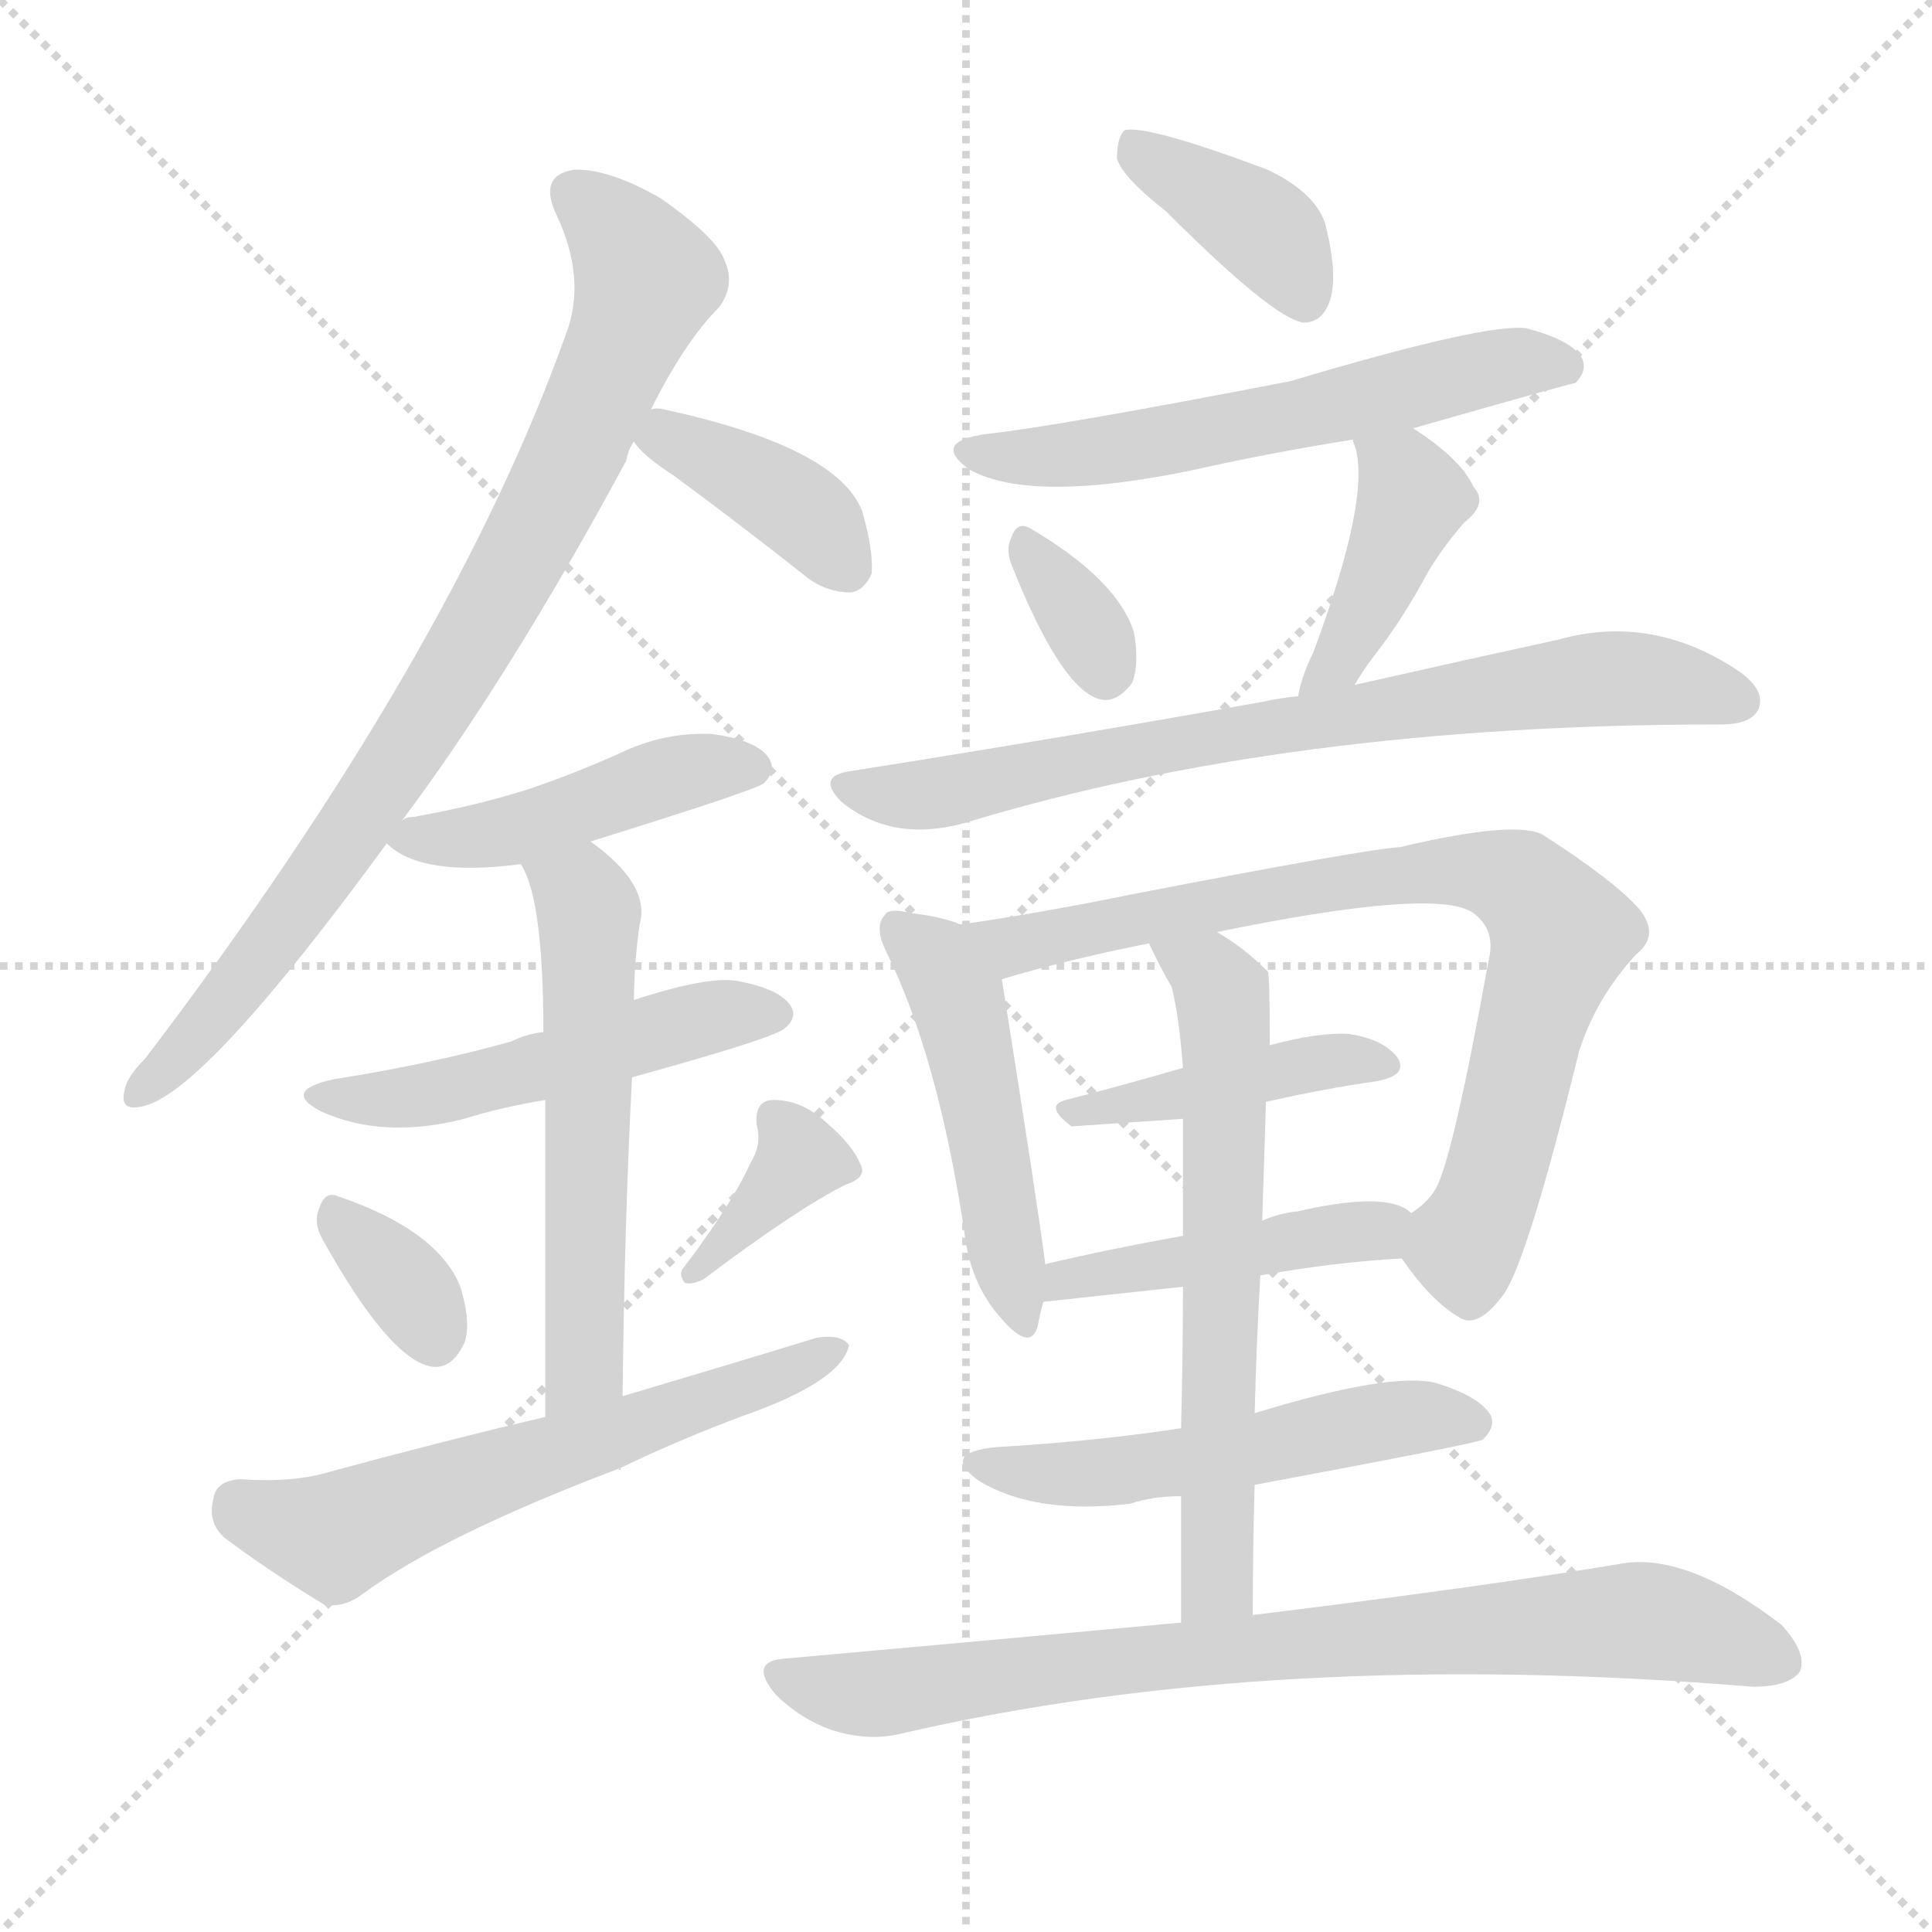
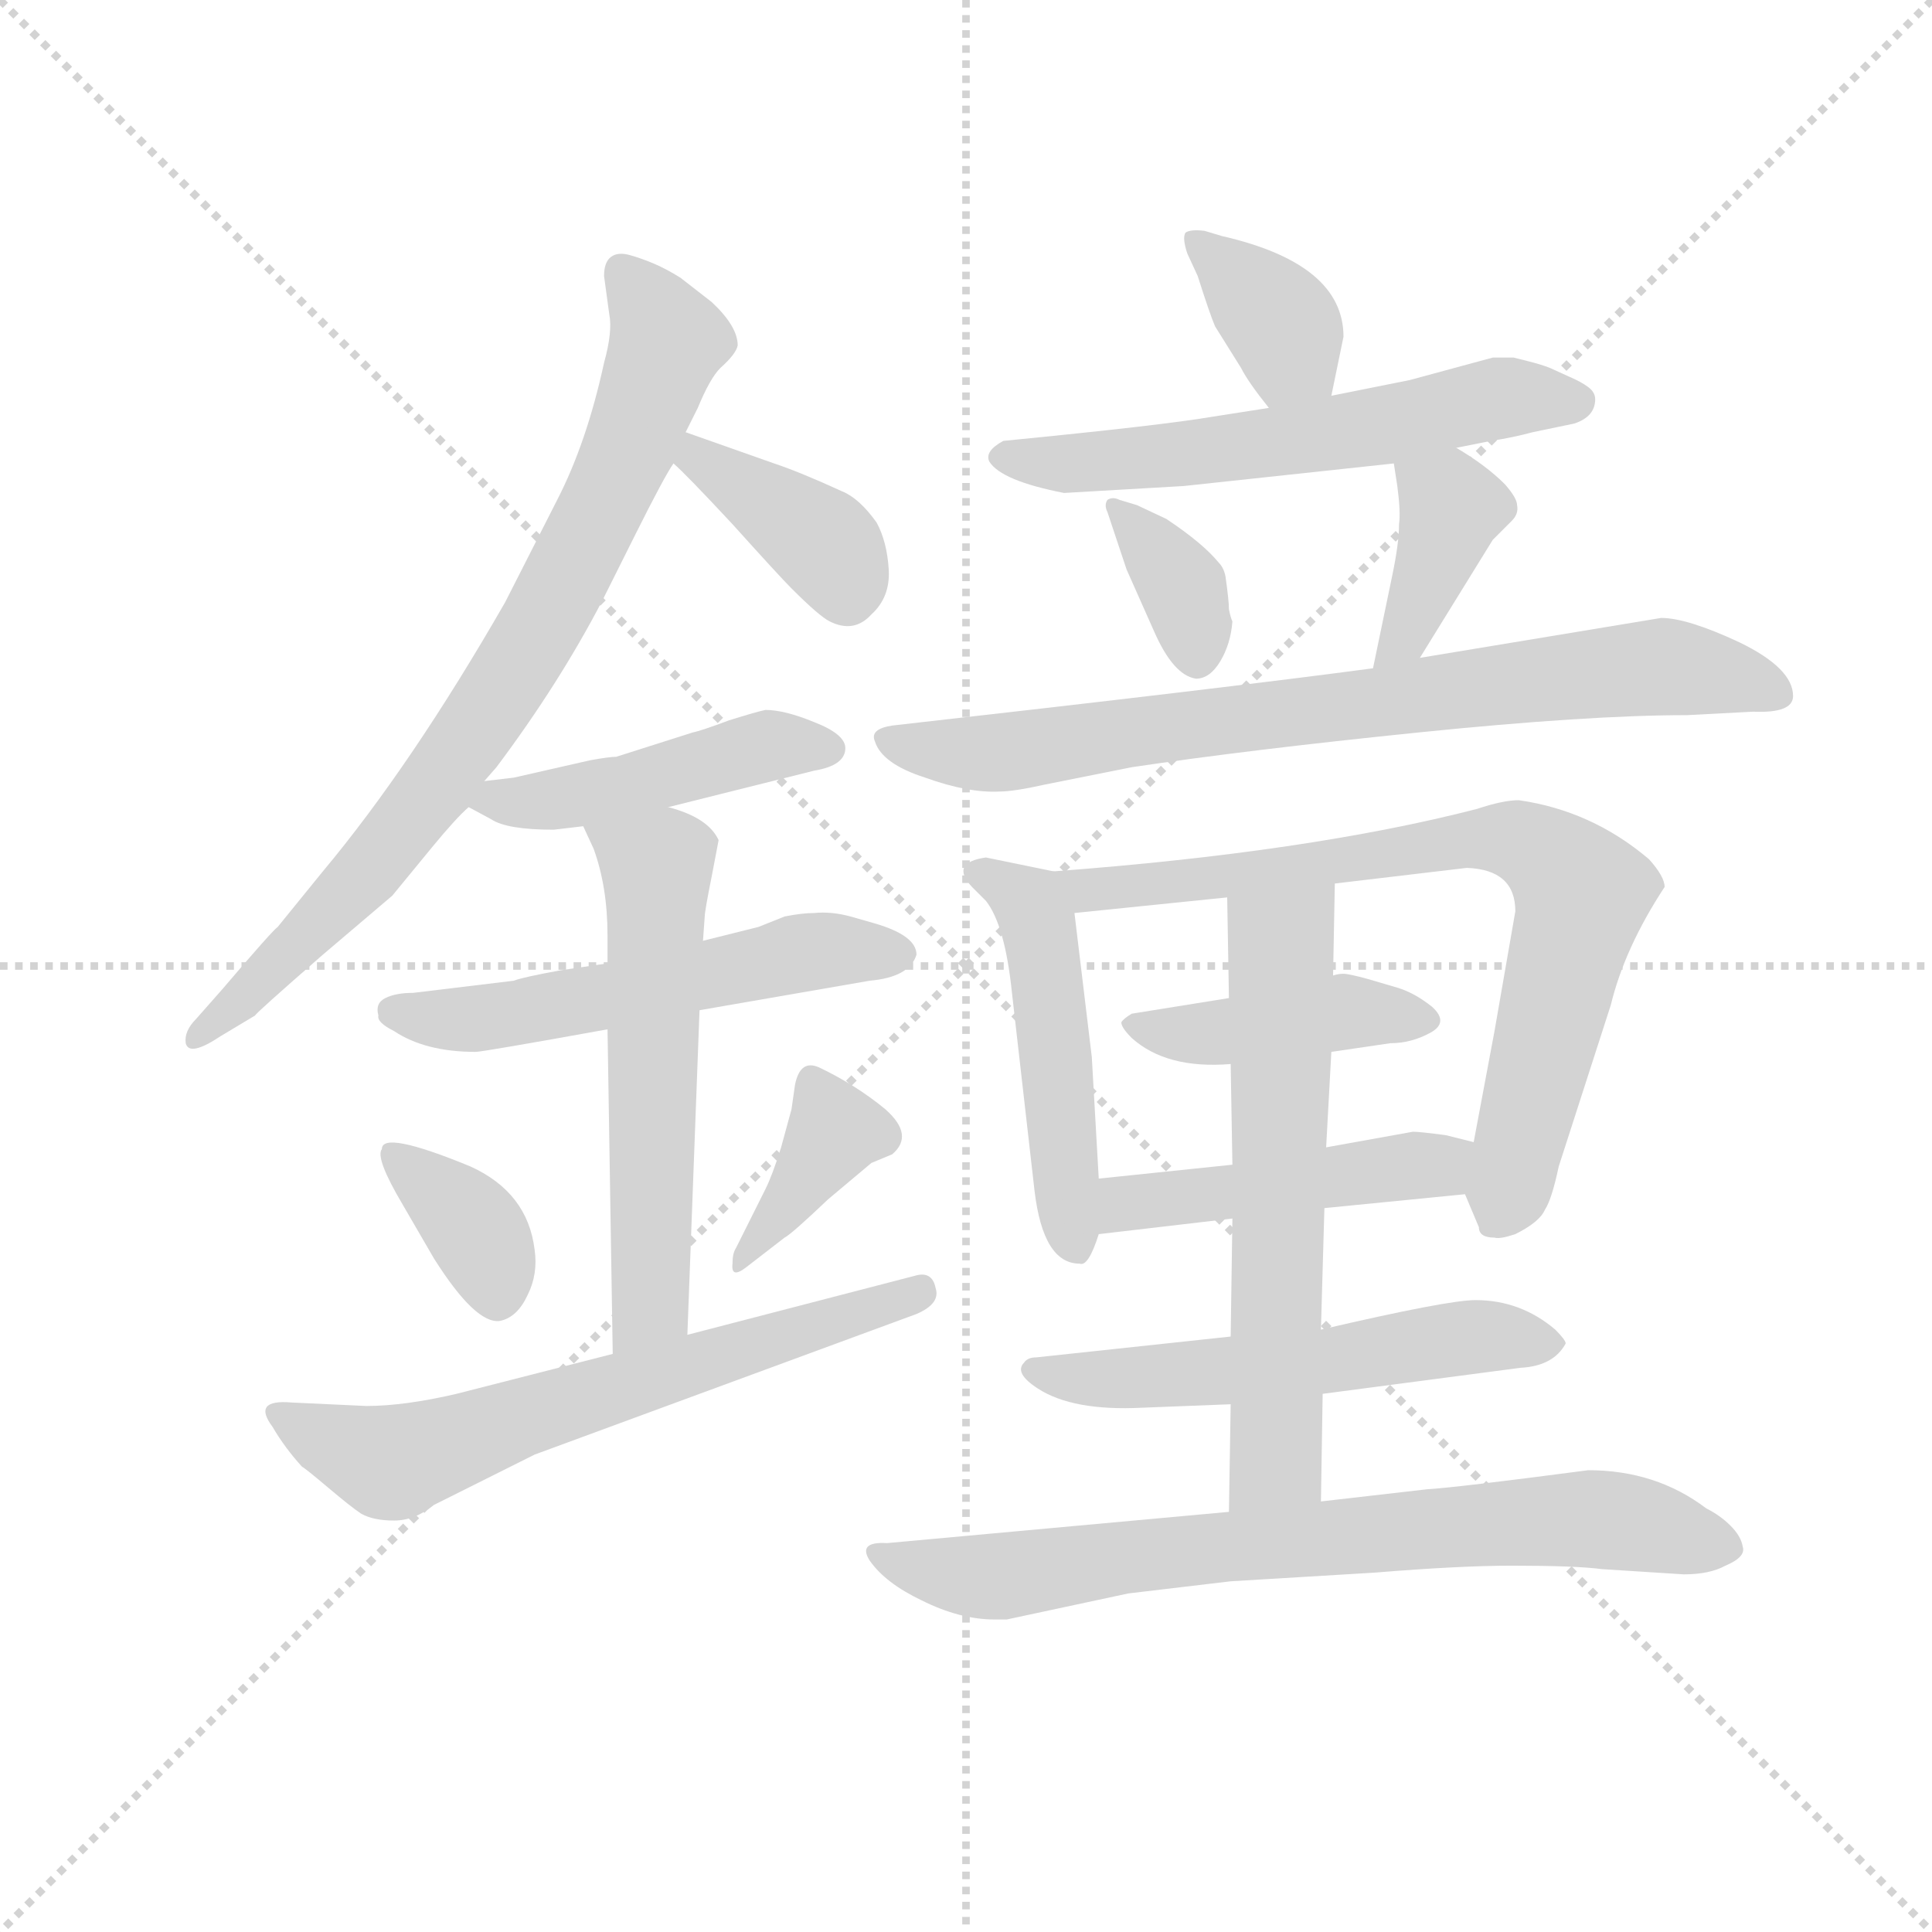
<svg xmlns="http://www.w3.org/2000/svg" version="1.1" viewBox="0 0 1024 1024">
  <g stroke="lightgray" stroke-dasharray="1,1" stroke-width="1" transform="scale(4, 4)">
    <line x1="0" y1="0" x2="256" y2="256" />
    <line x1="256" y1="0" x2="0" y2="256" />
    <line x1="128" y1="0" x2="128" y2="256" />
    <line x1="0" y1="128" x2="256" y2="128" />
  </g>
-   <g transform="scale(1, -1) translate(0, -900)">
+   <g transform="scale(0.92, -0.92) translate(60, -830)">
    <style type="text/css">
      
        @keyframes keyframes0 {
          from {
            stroke: blue;
-             stroke-dashoffset: 823;
-             stroke-width: 128;
-           }
-           73% {
+             stroke-dashoffset: 792;
+             stroke-width: 128;
+           }
+           72% {
            animation-timing-function: step-end;
            stroke: blue;
            stroke-dashoffset: 0;
            stroke-width: 128;
          }
          to {
            stroke: black;
            stroke-width: 1024;
          }
        }
        #make-me-a-hanzi-animation-0 {
-           animation: keyframes0 0.92s both;
+           animation: keyframes0 0.895s both;
          animation-delay: 0s;
          animation-timing-function: linear;
        }
      
        @keyframes keyframes1 {
          from {
            stroke: blue;
-             stroke-dashoffset: 384;
-             stroke-width: 128;
-           }
-           56% {
+             stroke-dashoffset: 383;
+             stroke-width: 128;
+           }
+           55% {
            animation-timing-function: step-end;
            stroke: blue;
            stroke-dashoffset: 0;
            stroke-width: 128;
          }
          to {
            stroke: black;
            stroke-width: 1024;
          }
        }
        #make-me-a-hanzi-animation-1 {
          animation: keyframes1 0.562s both;
-           animation-delay: 0.92s;
+           animation-delay: 0.895s;
          animation-timing-function: linear;
        }
      
        @keyframes keyframes2 {
          from {
            stroke: blue;
-             stroke-dashoffset: 447;
-             stroke-width: 128;
-           }
-           59% {
+             stroke-dashoffset: 460;
+             stroke-width: 128;
+           }
+           60% {
            animation-timing-function: step-end;
            stroke: blue;
            stroke-dashoffset: 0;
            stroke-width: 128;
          }
          to {
            stroke: black;
            stroke-width: 1024;
          }
        }
        #make-me-a-hanzi-animation-2 {
-           animation: keyframes2 0.614s both;
-           animation-delay: 1.482s;
+           animation: keyframes2 0.624s both;
+           animation-delay: 1.456s;
          animation-timing-function: linear;
        }
      
        @keyframes keyframes3 {
          from {
            stroke: blue;
-             stroke-dashoffset: 500;
-             stroke-width: 128;
-           }
-           62% {
+             stroke-dashoffset: 548;
+             stroke-width: 128;
+           }
+           64% {
            animation-timing-function: step-end;
            stroke: blue;
            stroke-dashoffset: 0;
            stroke-width: 128;
          }
          to {
            stroke: black;
            stroke-width: 1024;
          }
        }
        #make-me-a-hanzi-animation-3 {
-           animation: keyframes3 0.657s both;
-           animation-delay: 2.096s;
+           animation: keyframes3 0.696s both;
+           animation-delay: 2.081s;
          animation-timing-function: linear;
        }
      
        @keyframes keyframes4 {
          from {
            stroke: blue;
-             stroke-dashoffset: 559;
+             stroke-dashoffset: 572;
            stroke-width: 128;
          }
          65% {
            animation-timing-function: step-end;
            stroke: blue;
            stroke-dashoffset: 0;
            stroke-width: 128;
          }
          to {
            stroke: black;
            stroke-width: 1024;
          }
        }
        #make-me-a-hanzi-animation-4 {
-           animation: keyframes4 0.705s both;
-           animation-delay: 2.753s;
+           animation: keyframes4 0.715s both;
+           animation-delay: 2.777s;
          animation-timing-function: linear;
        }
      
        @keyframes keyframes5 {
          from {
            stroke: blue;
-             stroke-dashoffset: 336;
-             stroke-width: 128;
-           }
-           52% {
+             stroke-dashoffset: 361;
+             stroke-width: 128;
+           }
+           54% {
            animation-timing-function: step-end;
            stroke: blue;
            stroke-dashoffset: 0;
            stroke-width: 128;
          }
          to {
            stroke: black;
            stroke-width: 1024;
          }
        }
        #make-me-a-hanzi-animation-5 {
-           animation: keyframes5 0.523s both;
-           animation-delay: 3.458s;
+           animation: keyframes5 0.544s both;
+           animation-delay: 3.492s;
          animation-timing-function: linear;
        }
      
        @keyframes keyframes6 {
          from {
            stroke: blue;
-             stroke-dashoffset: 360;
+             stroke-dashoffset: 377;
+             stroke-width: 128;
+           }
+           55% {
+             animation-timing-function: step-end;
+             stroke: blue;
+             stroke-dashoffset: 0;
+             stroke-width: 128;
+           }
+           to {
+             stroke: black;
+             stroke-width: 1024;
+           }
+         }
+         #make-me-a-hanzi-animation-6 {
+           animation: keyframes6 0.557s both;
+           animation-delay: 4.036s;
+           animation-timing-function: linear;
+         }
+       
+         @keyframes keyframes7 {
+           from {
+             stroke: blue;
+             stroke-dashoffset: 645;
+             stroke-width: 128;
+           }
+           68% {
+             animation-timing-function: step-end;
+             stroke: blue;
+             stroke-dashoffset: 0;
+             stroke-width: 128;
+           }
+           to {
+             stroke: black;
+             stroke-width: 1024;
+           }
+         }
+         #make-me-a-hanzi-animation-7 {
+           animation: keyframes7 0.775s both;
+           animation-delay: 4.593s;
+           animation-timing-function: linear;
+         }
+       
+         @keyframes keyframes8 {
+           from {
+             stroke: blue;
+             stroke-dashoffset: 364;
            stroke-width: 128;
          }
          54% {
            animation-timing-function: step-end;
            stroke: blue;
            stroke-dashoffset: 0;
            stroke-width: 128;
          }
          to {
            stroke: black;
            stroke-width: 1024;
          }
        }
-         #make-me-a-hanzi-animation-6 {
-           animation: keyframes6 0.543s both;
-           animation-delay: 3.981s;
-           animation-timing-function: linear;
-         }
-       
-         @keyframes keyframes7 {
-           from {
-             stroke: blue;
-             stroke-dashoffset: 595;
+         #make-me-a-hanzi-animation-8 {
+           animation: keyframes8 0.546s both;
+           animation-delay: 5.368s;
+           animation-timing-function: linear;
+         }
+       
+         @keyframes keyframes9 {
+           from {
+             stroke: blue;
+             stroke-dashoffset: 590;
            stroke-width: 128;
          }
          66% {
            animation-timing-function: step-end;
            stroke: blue;
            stroke-dashoffset: 0;
            stroke-width: 128;
          }
          to {
            stroke: black;
            stroke-width: 1024;
          }
        }
-         #make-me-a-hanzi-animation-7 {
-           animation: keyframes7 0.734s both;
-           animation-delay: 4.524s;
-           animation-timing-function: linear;
-         }
-       
-         @keyframes keyframes8 {
-           from {
-             stroke: blue;
-             stroke-dashoffset: 382;
-             stroke-width: 128;
-           }
-           55% {
-             animation-timing-function: step-end;
-             stroke: blue;
-             stroke-dashoffset: 0;
-             stroke-width: 128;
-           }
-           to {
-             stroke: black;
-             stroke-width: 1024;
-           }
-         }
-         #make-me-a-hanzi-animation-8 {
-           animation: keyframes8 0.561s both;
-           animation-delay: 5.258s;
-           animation-timing-function: linear;
-         }
-       
-         @keyframes keyframes9 {
-           from {
-             stroke: blue;
-             stroke-dashoffset: 578;
-             stroke-width: 128;
-           }
-           65% {
-             animation-timing-function: step-end;
-             stroke: blue;
-             stroke-dashoffset: 0;
-             stroke-width: 128;
-           }
-           to {
-             stroke: black;
-             stroke-width: 1024;
-           }
-         }
        #make-me-a-hanzi-animation-9 {
-           animation: keyframes9 0.72s both;
-           animation-delay: 5.819s;
+           animation: keyframes9 0.73s both;
+           animation-delay: 5.914s;
          animation-timing-function: linear;
        }
      
        @keyframes keyframes10 {
          from {
            stroke: blue;
-             stroke-dashoffset: 331;
-             stroke-width: 128;
-           }
-           52% {
+             stroke-dashoffset: 359;
+             stroke-width: 128;
+           }
+           54% {
            animation-timing-function: step-end;
            stroke: blue;
            stroke-dashoffset: 0;
            stroke-width: 128;
          }
          to {
            stroke: black;
            stroke-width: 1024;
          }
        }
        #make-me-a-hanzi-animation-10 {
-           animation: keyframes10 0.519s both;
-           animation-delay: 6.54s;
+           animation: keyframes10 0.542s both;
+           animation-delay: 6.644s;
          animation-timing-function: linear;
        }
      
        @keyframes keyframes11 {
          from {
            stroke: blue;
-             stroke-dashoffset: 412;
-             stroke-width: 128;
-           }
-           57% {
+             stroke-dashoffset: 385;
+             stroke-width: 128;
+           }
+           56% {
            animation-timing-function: step-end;
            stroke: blue;
            stroke-dashoffset: 0;
            stroke-width: 128;
          }
          to {
            stroke: black;
            stroke-width: 1024;
          }
        }
        #make-me-a-hanzi-animation-11 {
-           animation: keyframes11 0.585s both;
-           animation-delay: 7.059s;
+           animation: keyframes11 0.563s both;
+           animation-delay: 7.186s;
          animation-timing-function: linear;
        }
      
        @keyframes keyframes12 {
          from {
            stroke: blue;
-             stroke-dashoffset: 737;
+             stroke-dashoffset: 771;
+             stroke-width: 128;
+           }
+           72% {
+             animation-timing-function: step-end;
+             stroke: blue;
+             stroke-dashoffset: 0;
+             stroke-width: 128;
+           }
+           to {
+             stroke: black;
+             stroke-width: 1024;
+           }
+         }
+         #make-me-a-hanzi-animation-12 {
+           animation: keyframes12 0.877s both;
+           animation-delay: 7.749s;
+           animation-timing-function: linear;
+         }
+       
+         @keyframes keyframes13 {
+           from {
+             stroke: blue;
+             stroke-dashoffset: 490;
+             stroke-width: 128;
+           }
+           61% {
+             animation-timing-function: step-end;
+             stroke: blue;
+             stroke-dashoffset: 0;
+             stroke-width: 128;
+           }
+           to {
+             stroke: black;
+             stroke-width: 1024;
+           }
+         }
+         #make-me-a-hanzi-animation-13 {
+           animation: keyframes13 0.649s both;
+           animation-delay: 8.627s;
+           animation-timing-function: linear;
+         }
+       
+         @keyframes keyframes14 {
+           from {
+             stroke: blue;
+             stroke-dashoffset: 756;
            stroke-width: 128;
          }
          71% {
            animation-timing-function: step-end;
            stroke: blue;
            stroke-dashoffset: 0;
            stroke-width: 128;
          }
          to {
            stroke: black;
            stroke-width: 1024;
          }
        }
-         #make-me-a-hanzi-animation-12 {
-           animation: keyframes12 0.85s both;
-           animation-delay: 7.644s;
-           animation-timing-function: linear;
-         }
-       
-         @keyframes keyframes13 {
-           from {
-             stroke: blue;
-             stroke-dashoffset: 478;
-             stroke-width: 128;
-           }
-           61% {
-             animation-timing-function: step-end;
-             stroke: blue;
-             stroke-dashoffset: 0;
-             stroke-width: 128;
-           }
-           to {
-             stroke: black;
-             stroke-width: 1024;
-           }
-         }
-         #make-me-a-hanzi-animation-13 {
-           animation: keyframes13 0.639s both;
-           animation-delay: 8.494s;
-           animation-timing-function: linear;
-         }
-       
-         @keyframes keyframes14 {
-           from {
-             stroke: blue;
-             stroke-dashoffset: 779;
-             stroke-width: 128;
-           }
-           72% {
-             animation-timing-function: step-end;
-             stroke: blue;
-             stroke-dashoffset: 0;
-             stroke-width: 128;
-           }
-           to {
-             stroke: black;
-             stroke-width: 1024;
-           }
-         }
        #make-me-a-hanzi-animation-14 {
-           animation: keyframes14 0.884s both;
-           animation-delay: 9.133s;
+           animation: keyframes14 0.865s both;
+           animation-delay: 9.276s;
          animation-timing-function: linear;
        }
      
        @keyframes keyframes15 {
          from {
            stroke: blue;
            stroke-dashoffset: 419;
            stroke-width: 128;
          }
          58% {
            animation-timing-function: step-end;
            stroke: blue;
            stroke-dashoffset: 0;
            stroke-width: 128;
          }
          to {
            stroke: black;
            stroke-width: 1024;
          }
        }
        #make-me-a-hanzi-animation-15 {
          animation: keyframes15 0.591s both;
-           animation-delay: 10.017s;
+           animation-delay: 10.141s;
          animation-timing-function: linear;
        }
      
        @keyframes keyframes16 {
          from {
            stroke: blue;
-             stroke-dashoffset: 441;
-             stroke-width: 128;
-           }
-           59% {
+             stroke-dashoffset: 468;
+             stroke-width: 128;
+           }
+           60% {
            animation-timing-function: step-end;
            stroke: blue;
            stroke-dashoffset: 0;
            stroke-width: 128;
          }
          to {
            stroke: black;
            stroke-width: 1024;
          }
        }
        #make-me-a-hanzi-animation-16 {
-           animation: keyframes16 0.609s both;
-           animation-delay: 10.608s;
+           animation: keyframes16 0.631s both;
+           animation-delay: 10.732s;
          animation-timing-function: linear;
        }
      
        @keyframes keyframes17 {
          from {
            stroke: blue;
-             stroke-dashoffset: 627;
+             stroke-dashoffset: 555;
+             stroke-width: 128;
+           }
+           64% {
+             animation-timing-function: step-end;
+             stroke: blue;
+             stroke-dashoffset: 0;
+             stroke-width: 128;
+           }
+           to {
+             stroke: black;
+             stroke-width: 1024;
+           }
+         }
+         #make-me-a-hanzi-animation-17 {
+           animation: keyframes17 0.702s both;
+           animation-delay: 11.363s;
+           animation-timing-function: linear;
+         }
+       
+         @keyframes keyframes18 {
+           from {
+             stroke: blue;
+             stroke-dashoffset: 621;
            stroke-width: 128;
          }
          67% {
            animation-timing-function: step-end;
            stroke: blue;
            stroke-dashoffset: 0;
            stroke-width: 128;
          }
          to {
            stroke: black;
            stroke-width: 1024;
          }
        }
-         #make-me-a-hanzi-animation-17 {
-           animation: keyframes17 0.76s both;
-           animation-delay: 11.217s;
-           animation-timing-function: linear;
-         }
-       
-         @keyframes keyframes18 {
-           from {
-             stroke: blue;
-             stroke-dashoffset: 520;
-             stroke-width: 128;
-           }
-           63% {
-             animation-timing-function: step-end;
-             stroke: blue;
-             stroke-dashoffset: 0;
-             stroke-width: 128;
-           }
-           to {
-             stroke: black;
-             stroke-width: 1024;
-           }
-         }
        #make-me-a-hanzi-animation-18 {
-           animation: keyframes18 0.673s both;
-           animation-delay: 11.977s;
+           animation: keyframes18 0.755s both;
+           animation-delay: 12.064s;
          animation-timing-function: linear;
        }
      
        @keyframes keyframes19 {
          from {
            stroke: blue;
-             stroke-dashoffset: 792;
-             stroke-width: 128;
-           }
-           72% {
+             stroke-dashoffset: 742;
+             stroke-width: 128;
+           }
+           71% {
            animation-timing-function: step-end;
            stroke: blue;
            stroke-dashoffset: 0;
            stroke-width: 128;
          }
          to {
            stroke: black;
            stroke-width: 1024;
          }
        }
        #make-me-a-hanzi-animation-19 {
-           animation: keyframes19 0.895s both;
-           animation-delay: 12.65s;
+           animation: keyframes19 0.854s both;
+           animation-delay: 12.82s;
          animation-timing-function: linear;
        }
      
    </style>
-     <path d="M 213 465 Q 270 541 332 656 Q 333 662 336 666 L 345 683 Q 363 719 381 737 Q 390 749 384 762 Q 380 774 350 795 Q 322 811 304 810 Q 285 807 295 786 Q 311 752 300 723 Q 239 552 77 339 Q 67 329 66 322 Q 63 310 77 314 Q 110 323 205 453 L 213 465 Z" fill="lightgray" />
-     <path d="M 336 666 Q 340 659 357 648 Q 391 623 429 593 Q 439 586 451 586 Q 458 587 462 596 Q 463 608 457 629 Q 444 663 352 683 Q 348 684 345 683 C 324 682 324 682 336 666 Z" fill="lightgray" />
-     <path d="M 313 454 Q 403 482 405 485 Q 412 492 407 499 Q 400 508 377 511 Q 352 512 329 501 Q 307 491 281 482 Q 253 473 219 467 Q 215 467 213 465 C 197 460 197 460 205 453 Q 223 435 276 442 L 313 454 Z" fill="lightgray" />
-     <path d="M 335 329 Q 411 350 416 355 Q 423 361 419 367 Q 413 376 391 380 Q 376 383 336 370 L 288 353 Q 279 352 271 348 Q 228 336 177 328 Q 149 322 170 311 Q 203 296 246 307 Q 265 313 289 317 L 335 329 Z" fill="lightgray" />
-     <path d="M 330 160 Q 331 254 335 329 L 336 370 Q 336 388 339 410 Q 345 431 313 454 C 289 472 263 469 276 442 Q 288 424 288 353 L 289 317 Q 289 259 289 149 C 289 119 330 130 330 160 Z" fill="lightgray" />
-     <path d="M 171 243 Q 205 182 227 176 Q 239 173 246 188 Q 250 198 244 218 Q 232 248 179 266 Q 172 269 169 259 Q 166 252 171 243 Z" fill="lightgray" />
-     <path d="M 398 284 Q 388 262 363 229 Q 359 225 363 220 Q 367 219 373 222 Q 422 259 448 272 Q 460 276 456 283 Q 452 293 438 305 Q 425 317 410 317 Q 400 317 401 304 Q 404 294 398 284 Z" fill="lightgray" />
-     <path d="M 289 149 Q 234 136 175 120 Q 156 114 127 116 Q 114 115 113 105 Q 110 93 119 85 Q 140 69 171 50 Q 181 47 192 55 Q 234 86 329 122 L 329 121 L 328 121 Q 327 122 329 122 L 329 122 Q 360 137 395 150 Q 446 168 450 187 Q 446 193 433 191 Q 384 176 330 160 L 289 149 Z" fill="lightgray" />
-     <path d="M 618 788 Q 675 731 691 729 Q 701 729 705 741 Q 709 754 703 779 Q 699 797 672 810 Q 608 834 596 831 Q 592 827 592 816 Q 595 806 618 788 Z" fill="lightgray" />
-     <path d="M 749 673 Q 833 697 835 697 Q 842 704 838 711 Q 832 720 809 726 Q 788 729 684 698 Q 560 674 523 670 Q 493 666 514 651 Q 547 633 633 651 Q 673 660 717 667 L 749 673 Z" fill="lightgray" />
-     <path d="M 536 601 Q 561 538 581 530 Q 591 526 600 538 Q 604 548 601 565 Q 592 593 546 620 Q 539 624 536 615 Q 533 609 536 601 Z" fill="lightgray" />
-     <path d="M 718 537 Q 722 544 728 552 Q 743 571 757 597 Q 764 609 776 623 Q 789 633 781 642 Q 774 657 749 673 C 724 690 708 696 717 667 Q 717 666 718 664 Q 727 637 696 554 Q 690 542 688 531 C 681 502 702 511 718 537 Z" fill="lightgray" />
-     <path d="M 688 531 Q 678 530 669 528 Q 569 510 449 491 Q 433 488 446 475 Q 473 453 512 464 Q 683 516 910 516 L 912 516 Q 928 516 932 524 Q 936 534 922 544 Q 876 575 826 561 Q 780 551 718 537 L 688 531 Z" fill="lightgray" />
-     <path d="M 509 410 Q 500 414 483 416 Q 471 419 469 415 Q 463 409 470 395 Q 497 340 511 248 Q 514 220 530 202 Q 546 183 550 197 Q 551 203 553 210 L 554 230 Q 551 255 531 381 C 527 404 527 404 509 410 Z" fill="lightgray" />
-     <path d="M 743 233 Q 758 211 773 202 Q 783 195 797 214 Q 810 233 837 343 Q 846 371 867 394 Q 880 404 869 418 Q 856 433 817 458 Q 801 465 742 451 Q 724 450 600 426 Q 551 416 509 410 C 479 406 502 373 531 381 Q 564 391 609 400 L 645 406 Q 762 430 781 416 Q 793 407 789 391 Q 770 286 761 270 Q 757 263 748 257 C 735 244 735 244 743 233 Z" fill="lightgray" />
-     <path d="M 671 316 Q 702 323 730 327 Q 746 330 741 339 Q 734 349 715 352 Q 699 353 673 346 L 627 334 Q 596 325 565 317 Q 553 314 568 303 L 627 307 L 671 316 Z" fill="lightgray" />
-     <path d="M 668 224 Q 707 231 743 233 C 773 235 773 241 748 257 Q 736 269 688 258 Q 678 257 669 253 L 627 245 Q 588 238 554 230 C 525 223 523 207 553 210 L 627 218 L 668 224 Z" fill="lightgray" />
-     <path d="M 664 44 Q 664 80 665 113 L 665 151 Q 666 190 668 224 L 669 253 Q 670 286 671 316 L 673 346 Q 673 383 672 385 Q 659 398 645 406 C 620 422 596 427 609 400 Q 615 387 621 377 Q 625 361 627 334 L 627 307 Q 627 285 627 245 L 627 218 Q 627 187 626 143 L 626 107 Q 626 76 626 40 C 626 10 664 14 664 44 Z" fill="lightgray" />
-     <path d="M 665 113 Q 783 135 786 137 Q 793 144 790 150 Q 784 160 761 167 Q 737 173 665 151 L 626 143 Q 580 136 528 133 Q 498 130 519 115 Q 549 97 599 103 Q 611 107 626 107 L 665 113 Z" fill="lightgray" />
-     <path d="M 626 40 Q 529 31 417 21 Q 396 20 411 2 Q 424 -11 441 -17 Q 460 -23 477 -19 Q 675 27 929 6 Q 948 6 954 14 Q 958 24 944 39 Q 893 78 858 71 Q 786 59 664 44 L 626 40 Z" fill="lightgray" />
+     <path d="M 219 380 L 226 388 Q 262 436 287 484 L 306 522 Q 323 556 328 563 L 335 581 L 342 595 Q 349 612 355 618 Q 364 626 365 631 Q 365 642 350 656 L 332 670 Q 324 675 317 678 Q 310 681 303 683 Q 296 685 292 682 Q 288 679 288 671 L 291 649 Q 293 639 288 621 Q 278 575 261 542 L 231 483 Q 177 389 126 328 L 100 296 Q 97 294 68 260 L 53 243 Q 46 236 47 229 Q 49 221 67 233 L 87 245 Q 87 246 126 280 L 166 314 L 189 342 Q 203 359 210 365 L 219 380 Z" fill="lightgray" />
+     <path d="M 328 563 Q 335 557 362 528 Q 389 498 396 491 Q 412 475 418 472 Q 432 465 442 476 Q 453 486 452 502 Q 451 518 445 529 Q 435 543 425 547 Q 401 558 386 563 L 335 581 C 307 591 306 583 328 563 Z" fill="lightgray" />
+     <path d="M 325 365 L 409 386 Q 427 389 427 399 Q 427 407 409 414 Q 392 421 381 421 Q 376 420 360 415 Q 344 409 339 408 L 295 394 Q 291 394 280 392 L 236 382 L 219 380 C 189 376 189 376 210 365 L 223 358 Q 232 352 259 352 L 276 354 L 325 365 Z" fill="lightgray" />
+     <path d="M 290 275 L 263 271 Q 241 267 236 265 L 178 258 Q 168 258 162 255 Q 156 252 158 245 Q 157 241 167 236 Q 185 224 214 224 Q 218 224 290 237 L 343 248 L 441 265 Q 464 267 468 280 Q 468 291 444 298 L 430 302 Q 419 305 409 304 Q 402 304 392 302 L 377 296 L 345 288 L 290 275 Z" fill="lightgray" />
+     <path d="M 350 325 L 354 346 Q 348 359 325 365 C 297 374 263 381 276 354 L 282 341 Q 290 319 290 291 L 290 275 L 290 237 L 293 50 C 293 20 335 31 336 61 L 343 248 L 345 288 L 346 302 Q 346 305 350 325 Z" fill="lightgray" />
+     <path d="M 160 168 Q 156 163 172 136 L 190 105 Q 214 67 228 69 Q 238 71 244 84 Q 250 96 248 110 Q 244 143 211 158 Q 160 179 160 168 Z" fill="lightgray" />
+     <path d="M 370 100 L 392 117 Q 396 119 417 139 L 442 160 L 454 165 Q 467 176 450 191 Q 433 205 412 215 Q 401 220 398 205 L 396 191 L 390 169 Q 385 153 381 145 L 364 111 Q 362 108 362 102 Q 361 93 370 100 Z" fill="lightgray" />
+     <path d="M 293 50 L 203 27 Q 173 20 151 20 L 108 22 Q 85 24 97 8 Q 104 -4 114 -15 Q 116 -16 129 -27 Q 142 -38 148 -42 Q 155 -46 167 -46 Q 179 -46 190 -37 L 248 -8 L 468 73 Q 482 79 479 88 Q 477 98 467 95 L 336 61 L 293 50 Z" fill="lightgray" />
+     <path d="M 707 602 L 714 636 Q 714 678 644 694 L 634 697 Q 626 698 623 696 Q 621 693 624 684 L 630 671 Q 637 649 640 642 L 655 618 Q 659 610 671 595 C 690 571 701 573 707 602 Z" fill="lightgray" />
+     <path d="M 779 572 L 799 576 Q 812 578 823 581 L 847 586 Q 859 590 859 600 Q 859 604 855 607 Q 851 610 844 613 L 833 618 Q 828 620 820 622 L 812 624 L 800 624 L 752 611 L 707 602 L 671 595 L 639 590 Q 610 585 518 576 Q 507 570 510 564 Q 517 553 553 546 L 622 550 L 743 563 L 779 572 Z" fill="lightgray" />
+     <path d="M 646 498 Q 645 503 642 506 Q 633 517 612 531 L 595 539 L 585 542 Q 581 544 578 542 Q 576 539 578 535 L 589 502 L 605 466 Q 616 441 629 439 Q 637 439 643 449 Q 649 459 650 472 Q 649 474 648 479 Q 648 484 646 498 Z" fill="lightgray" />
+     <path d="M 758 451 L 800 519 L 811 530 Q 815 534 814 539 Q 814 543 807 551 Q 796 562 779 572 C 753 588 738 593 743 563 L 745 550 Q 747 535 746 528 Q 746 517 742 498 L 731 445 C 725 416 742 425 758 451 Z" fill="lightgray" />
+     <path d="M 897 474 L 758 451 L 731 445 Q 649 434 454 412 Q 441 410 444 403 Q 448 390 473 382 Q 498 373 516 374 Q 524 374 542 378 L 592 388 Q 659 398 757 408 Q 855 418 912 418 L 950 420 Q 973 419 973 429 Q 973 445 942 460 Q 912 474 897 474 Z" fill="lightgray" />
+     <path d="M 573 151 L 569 221 L 559 304 C 556 326 556 326 547 328 L 508 336 Q 487 333 500 319 L 508 311 Q 519 297 523 258 L 536 144 Q 541 102 562 102 Q 567 100 573 119 L 573 151 Z" fill="lightgray" />
+     <path d="M 559 304 L 647 313 L 709 321 L 785 330 Q 813 329 813 305 L 801 236 Q 790 177 789 172 C 784 143 784 143 784 142 L 792 123 Q 792 117 801 117 Q 804 116 813 119 Q 827 126 830 133 Q 834 139 838 158 L 868 251 Q 876 284 899 319 Q 899 325 890 335 Q 857 363 815 369 Q 806 369 791 364 Q 694 339 547 328 C 517 326 529 301 559 304 Z" fill="lightgray" />
+     <path d="M 648 255 L 592 246 Q 587 243 586 241 Q 586 238 592 232 Q 612 214 649 217 L 707 224 L 741 229 Q 753 229 764 235 Q 775 241 765 250 Q 755 258 745 261 L 728 266 Q 717 269 714 269 Q 711 269 708 268 L 648 255 Z" fill="lightgray" />
+     <path d="M 650 159 L 573 151 C 543 148 543 116 573 119 L 650 128 L 703 134 L 784 142 C 814 145 818 165 789 172 L 773 176 Q 758 178 754 178 L 704 169 L 650 159 Z" fill="lightgray" />
+     <path d="M 649 60 L 537 48 Q 532 48 530 45 Q 524 39 538 30 Q 558 17 598 19 L 649 21 L 702 27 L 816 42 Q 835 43 842 56 Q 842 58 836 64 Q 816 81 790 81 Q 774 81 701 64 L 649 60 Z" fill="lightgray" />
+     <path d="M 647 313 L 648 255 L 649 217 L 650 159 L 650 128 L 649 60 L 649 21 L 648 -41 C 648 -71 701 -65 701 -35 L 702 27 L 701 64 L 703 134 L 704 169 L 707 224 L 708 268 L 709 321 C 710 351 646 343 647 313 Z" fill="lightgray" />
+     <path d="M 648 -41 L 451 -59 Q 434 -58 441 -69 Q 450 -82 471 -92 Q 493 -103 513 -103 L 520 -103 L 590 -88 L 649 -81 L 732 -76 Q 781 -72 811 -72 Q 848 -72 863 -74 L 910 -77 Q 925 -77 934 -72 Q 946 -67 944 -61 Q 943 -55 937 -49 Q 931 -43 923 -39 Q 894 -17 855 -17 Q 779 -27 762 -28 L 701 -35 L 648 -41 Z" fill="lightgray" />
    <clipPath id="make-me-a-hanzi-clip-0">
-       <path d="M 213 465 Q 270 541 332 656 Q 333 662 336 666 L 345 683 Q 363 719 381 737 Q 390 749 384 762 Q 380 774 350 795 Q 322 811 304 810 Q 285 807 295 786 Q 311 752 300 723 Q 239 552 77 339 Q 67 329 66 322 Q 63 310 77 314 Q 110 323 205 453 L 213 465 Z" />
-     </clipPath>
-     <path clip-path="url(#make-me-a-hanzi-clip-0)" d="M 305 796 L 343 752 L 305 661 L 245 550 L 183 453 L 101 347 L 75 323" fill="none" id="make-me-a-hanzi-animation-0" stroke-dasharray="695 1390" stroke-linecap="round" />
+       <path d="M 219 380 L 226 388 Q 262 436 287 484 L 306 522 Q 323 556 328 563 L 335 581 L 342 595 Q 349 612 355 618 Q 364 626 365 631 Q 365 642 350 656 L 332 670 Q 324 675 317 678 Q 310 681 303 683 Q 296 685 292 682 Q 288 679 288 671 L 291 649 Q 293 639 288 621 Q 278 575 261 542 L 231 483 Q 177 389 126 328 L 100 296 Q 97 294 68 260 L 53 243 Q 46 236 47 229 Q 49 221 67 233 L 87 245 Q 87 246 126 280 L 166 314 L 189 342 Q 203 359 210 365 L 219 380 Z" />
+     </clipPath>
+     <path clip-path="url(#make-me-a-hanzi-clip-0)" d="M 298 673 L 325 633 L 290 542 L 250 466 L 149 324 L 54 235" fill="none" id="make-me-a-hanzi-animation-0" stroke-dasharray="664 1328" stroke-linecap="round" />
    <clipPath id="make-me-a-hanzi-clip-1">
-       <path d="M 336 666 Q 340 659 357 648 Q 391 623 429 593 Q 439 586 451 586 Q 458 587 462 596 Q 463 608 457 629 Q 444 663 352 683 Q 348 684 345 683 C 324 682 324 682 336 666 Z" />
-     </clipPath>
-     <path clip-path="url(#make-me-a-hanzi-clip-1)" d="M 349 676 L 354 668 L 418 635 L 448 600" fill="none" id="make-me-a-hanzi-animation-1" stroke-dasharray="256 512" stroke-linecap="round" />
+       <path d="M 328 563 Q 335 557 362 528 Q 389 498 396 491 Q 412 475 418 472 Q 432 465 442 476 Q 453 486 452 502 Q 451 518 445 529 Q 435 543 425 547 Q 401 558 386 563 L 335 581 C 307 591 306 583 328 563 Z" />
+     </clipPath>
+     <path clip-path="url(#make-me-a-hanzi-clip-1)" d="M 340 574 L 345 564 L 413 518 L 428 488" fill="none" id="make-me-a-hanzi-animation-1" stroke-dasharray="255 510" stroke-linecap="round" />
    <clipPath id="make-me-a-hanzi-clip-2">
-       <path d="M 313 454 Q 403 482 405 485 Q 412 492 407 499 Q 400 508 377 511 Q 352 512 329 501 Q 307 491 281 482 Q 253 473 219 467 Q 215 467 213 465 C 197 460 197 460 205 453 Q 223 435 276 442 L 313 454 Z" />
-     </clipPath>
-     <path clip-path="url(#make-me-a-hanzi-clip-2)" d="M 214 456 L 264 458 L 371 493 L 399 493" fill="none" id="make-me-a-hanzi-animation-2" stroke-dasharray="319 638" stroke-linecap="round" />
+       <path d="M 325 365 L 409 386 Q 427 389 427 399 Q 427 407 409 414 Q 392 421 381 421 Q 376 420 360 415 Q 344 409 339 408 L 295 394 Q 291 394 280 392 L 236 382 L 219 380 C 189 376 189 376 210 365 L 223 358 Q 232 352 259 352 L 276 354 L 325 365 Z" />
+     </clipPath>
+     <path clip-path="url(#make-me-a-hanzi-clip-2)" d="M 218 365 L 303 378 L 382 400 L 418 399" fill="none" id="make-me-a-hanzi-animation-2" stroke-dasharray="332 664" stroke-linecap="round" />
    <clipPath id="make-me-a-hanzi-clip-3">
-       <path d="M 335 329 Q 411 350 416 355 Q 423 361 419 367 Q 413 376 391 380 Q 376 383 336 370 L 288 353 Q 279 352 271 348 Q 228 336 177 328 Q 149 322 170 311 Q 203 296 246 307 Q 265 313 289 317 L 335 329 Z" />
-     </clipPath>
-     <path clip-path="url(#make-me-a-hanzi-clip-3)" d="M 171 321 L 220 318 L 366 359 L 409 363" fill="none" id="make-me-a-hanzi-animation-3" stroke-dasharray="372 744" stroke-linecap="round" />
+       <path d="M 290 275 L 263 271 Q 241 267 236 265 L 178 258 Q 168 258 162 255 Q 156 252 158 245 Q 157 241 167 236 Q 185 224 214 224 Q 218 224 290 237 L 343 248 L 441 265 Q 464 267 468 280 Q 468 291 444 298 L 430 302 Q 419 305 409 304 Q 402 304 392 302 L 377 296 L 345 288 L 290 275 Z" />
+     </clipPath>
+     <path clip-path="url(#make-me-a-hanzi-clip-3)" d="M 169 247 L 208 242 L 400 281 L 457 280" fill="none" id="make-me-a-hanzi-animation-3" stroke-dasharray="420 840" stroke-linecap="round" />
    <clipPath id="make-me-a-hanzi-clip-4">
-       <path d="M 330 160 Q 331 254 335 329 L 336 370 Q 336 388 339 410 Q 345 431 313 454 C 289 472 263 469 276 442 Q 288 424 288 353 L 289 317 Q 289 259 289 149 C 289 119 330 130 330 160 Z" />
-     </clipPath>
-     <path clip-path="url(#make-me-a-hanzi-clip-4)" d="M 283 441 L 308 426 L 312 417 L 310 186 L 306 169 L 294 159" fill="none" id="make-me-a-hanzi-animation-4" stroke-dasharray="431 862" stroke-linecap="round" />
+       <path d="M 350 325 L 354 346 Q 348 359 325 365 C 297 374 263 381 276 354 L 282 341 Q 290 319 290 291 L 290 275 L 290 237 L 293 50 C 293 20 335 31 336 61 L 343 248 L 345 288 L 346 302 Q 346 305 350 325 Z" />
+     </clipPath>
+     <path clip-path="url(#make-me-a-hanzi-clip-4)" d="M 283 350 L 312 335 L 319 323 L 315 85 L 299 58" fill="none" id="make-me-a-hanzi-animation-4" stroke-dasharray="444 888" stroke-linecap="round" />
    <clipPath id="make-me-a-hanzi-clip-5">
-       <path d="M 171 243 Q 205 182 227 176 Q 239 173 246 188 Q 250 198 244 218 Q 232 248 179 266 Q 172 269 169 259 Q 166 252 171 243 Z" />
-     </clipPath>
-     <path clip-path="url(#make-me-a-hanzi-clip-5)" d="M 180 254 L 216 217 L 230 192" fill="none" id="make-me-a-hanzi-animation-5" stroke-dasharray="208 416" stroke-linecap="round" />
+       <path d="M 160 168 Q 156 163 172 136 L 190 105 Q 214 67 228 69 Q 238 71 244 84 Q 250 96 248 110 Q 244 143 211 158 Q 160 179 160 168 Z" />
+     </clipPath>
+     <path clip-path="url(#make-me-a-hanzi-clip-5)" d="M 167 165 L 212 124 L 227 82" fill="none" id="make-me-a-hanzi-animation-5" stroke-dasharray="233 466" stroke-linecap="round" />
    <clipPath id="make-me-a-hanzi-clip-6">
-       <path d="M 398 284 Q 388 262 363 229 Q 359 225 363 220 Q 367 219 373 222 Q 422 259 448 272 Q 460 276 456 283 Q 452 293 438 305 Q 425 317 410 317 Q 400 317 401 304 Q 404 294 398 284 Z" />
-     </clipPath>
-     <path clip-path="url(#make-me-a-hanzi-clip-6)" d="M 444 283 L 424 286 L 367 225" fill="none" id="make-me-a-hanzi-animation-6" stroke-dasharray="232 464" stroke-linecap="round" />
+       <path d="M 370 100 L 392 117 Q 396 119 417 139 L 442 160 L 454 165 Q 467 176 450 191 Q 433 205 412 215 Q 401 220 398 205 L 396 191 L 390 169 Q 385 153 381 145 L 364 111 Q 362 108 362 102 Q 361 93 370 100 Z" />
+     </clipPath>
+     <path clip-path="url(#make-me-a-hanzi-clip-6)" d="M 408 207 L 420 177 L 367 106" fill="none" id="make-me-a-hanzi-animation-6" stroke-dasharray="249 498" stroke-linecap="round" />
    <clipPath id="make-me-a-hanzi-clip-7">
-       <path d="M 289 149 Q 234 136 175 120 Q 156 114 127 116 Q 114 115 113 105 Q 110 93 119 85 Q 140 69 171 50 Q 181 47 192 55 Q 234 86 329 122 L 329 121 L 328 121 Q 327 122 329 122 L 329 122 Q 360 137 395 150 Q 446 168 450 187 Q 446 193 433 191 Q 384 176 330 160 L 289 149 Z" />
-     </clipPath>
-     <path clip-path="url(#make-me-a-hanzi-clip-7)" d="M 126 103 L 177 86 L 444 185" fill="none" id="make-me-a-hanzi-animation-7" stroke-dasharray="467 934" stroke-linecap="round" />
+       <path d="M 293 50 L 203 27 Q 173 20 151 20 L 108 22 Q 85 24 97 8 Q 104 -4 114 -15 Q 116 -16 129 -27 Q 142 -38 148 -42 Q 155 -46 167 -46 Q 179 -46 190 -37 L 248 -8 L 468 73 Q 482 79 479 88 Q 477 98 467 95 L 336 61 L 293 50 Z" />
+     </clipPath>
+     <path clip-path="url(#make-me-a-hanzi-clip-7)" d="M 102 16 L 164 -13 L 469 85" fill="none" id="make-me-a-hanzi-animation-7" stroke-dasharray="517 1034" stroke-linecap="round" />
    <clipPath id="make-me-a-hanzi-clip-8">
-       <path d="M 618 788 Q 675 731 691 729 Q 701 729 705 741 Q 709 754 703 779 Q 699 797 672 810 Q 608 834 596 831 Q 592 827 592 816 Q 595 806 618 788 Z" />
-     </clipPath>
-     <path clip-path="url(#make-me-a-hanzi-clip-8)" d="M 600 822 L 673 776 L 692 741" fill="none" id="make-me-a-hanzi-animation-8" stroke-dasharray="254 508" stroke-linecap="round" />
+       <path d="M 707 602 L 714 636 Q 714 678 644 694 L 634 697 Q 626 698 623 696 Q 621 693 624 684 L 630 671 Q 637 649 640 642 L 655 618 Q 659 610 671 595 C 690 571 701 573 707 602 Z" />
+     </clipPath>
+     <path clip-path="url(#make-me-a-hanzi-clip-8)" d="M 629 690 L 673 650 L 699 609" fill="none" id="make-me-a-hanzi-animation-8" stroke-dasharray="236 472" stroke-linecap="round" />
    <clipPath id="make-me-a-hanzi-clip-9">
-       <path d="M 749 673 Q 833 697 835 697 Q 842 704 838 711 Q 832 720 809 726 Q 788 729 684 698 Q 560 674 523 670 Q 493 666 514 651 Q 547 633 633 651 Q 673 660 717 667 L 749 673 Z" />
-     </clipPath>
-     <path clip-path="url(#make-me-a-hanzi-clip-9)" d="M 516 662 L 532 657 L 583 660 L 793 706 L 832 705" fill="none" id="make-me-a-hanzi-animation-9" stroke-dasharray="450 900" stroke-linecap="round" />
+       <path d="M 779 572 L 799 576 Q 812 578 823 581 L 847 586 Q 859 590 859 600 Q 859 604 855 607 Q 851 610 844 613 L 833 618 Q 828 620 820 622 L 812 624 L 800 624 L 752 611 L 707 602 L 671 595 L 639 590 Q 610 585 518 576 Q 507 570 510 564 Q 517 553 553 546 L 622 550 L 743 563 L 779 572 Z" />
+     </clipPath>
+     <path clip-path="url(#make-me-a-hanzi-clip-9)" d="M 519 567 L 546 562 L 614 567 L 733 584 L 806 601 L 849 599" fill="none" id="make-me-a-hanzi-animation-9" stroke-dasharray="462 924" stroke-linecap="round" />
    <clipPath id="make-me-a-hanzi-clip-10">
-       <path d="M 536 601 Q 561 538 581 530 Q 591 526 600 538 Q 604 548 601 565 Q 592 593 546 620 Q 539 624 536 615 Q 533 609 536 601 Z" />
-     </clipPath>
-     <path clip-path="url(#make-me-a-hanzi-clip-10)" d="M 546 608 L 586 545" fill="none" id="make-me-a-hanzi-animation-10" stroke-dasharray="203 406" stroke-linecap="round" />
+       <path d="M 646 498 Q 645 503 642 506 Q 633 517 612 531 L 595 539 L 585 542 Q 581 544 578 542 Q 576 539 578 535 L 589 502 L 605 466 Q 616 441 629 439 Q 637 439 643 449 Q 649 459 650 472 Q 649 474 648 479 Q 648 484 646 498 Z" />
+     </clipPath>
+     <path clip-path="url(#make-me-a-hanzi-clip-10)" d="M 582 539 L 620 493 L 629 451" fill="none" id="make-me-a-hanzi-animation-10" stroke-dasharray="231 462" stroke-linecap="round" />
    <clipPath id="make-me-a-hanzi-clip-11">
-       <path d="M 718 537 Q 722 544 728 552 Q 743 571 757 597 Q 764 609 776 623 Q 789 633 781 642 Q 774 657 749 673 C 724 690 708 696 717 667 Q 717 666 718 664 Q 727 637 696 554 Q 690 542 688 531 C 681 502 702 511 718 537 Z" />
-     </clipPath>
-     <path clip-path="url(#make-me-a-hanzi-clip-11)" d="M 722 667 L 749 636 L 719 567 L 695 535" fill="none" id="make-me-a-hanzi-animation-11" stroke-dasharray="284 568" stroke-linecap="round" />
+       <path d="M 758 451 L 800 519 L 811 530 Q 815 534 814 539 Q 814 543 807 551 Q 796 562 779 572 C 753 588 738 593 743 563 L 745 550 Q 747 535 746 528 Q 746 517 742 498 L 731 445 C 725 416 742 425 758 451 Z" />
+     </clipPath>
+     <path clip-path="url(#make-me-a-hanzi-clip-11)" d="M 751 558 L 776 538 L 751 465 L 737 451" fill="none" id="make-me-a-hanzi-animation-11" stroke-dasharray="257 514" stroke-linecap="round" />
    <clipPath id="make-me-a-hanzi-clip-12">
-       <path d="M 688 531 Q 678 530 669 528 Q 569 510 449 491 Q 433 488 446 475 Q 473 453 512 464 Q 683 516 910 516 L 912 516 Q 928 516 932 524 Q 936 534 922 544 Q 876 575 826 561 Q 780 551 718 537 L 688 531 Z" />
-     </clipPath>
-     <path clip-path="url(#make-me-a-hanzi-clip-12)" d="M 448 483 L 489 478 L 635 509 L 824 538 L 882 539 L 922 529" fill="none" id="make-me-a-hanzi-animation-12" stroke-dasharray="609 1218" stroke-linecap="round" />
+       <path d="M 897 474 L 758 451 L 731 445 Q 649 434 454 412 Q 441 410 444 403 Q 448 390 473 382 Q 498 373 516 374 Q 524 374 542 378 L 592 388 Q 659 398 757 408 Q 855 418 912 418 L 950 420 Q 973 419 973 429 Q 973 445 942 460 Q 912 474 897 474 Z" />
+     </clipPath>
+     <path clip-path="url(#make-me-a-hanzi-clip-12)" d="M 453 403 L 519 397 L 899 446 L 963 431" fill="none" id="make-me-a-hanzi-animation-12" stroke-dasharray="643 1286" stroke-linecap="round" />
    <clipPath id="make-me-a-hanzi-clip-13">
-       <path d="M 509 410 Q 500 414 483 416 Q 471 419 469 415 Q 463 409 470 395 Q 497 340 511 248 Q 514 220 530 202 Q 546 183 550 197 Q 551 203 553 210 L 554 230 Q 551 255 531 381 C 527 404 527 404 509 410 Z" />
-     </clipPath>
-     <path clip-path="url(#make-me-a-hanzi-clip-13)" d="M 477 408 L 496 391 L 510 365 L 540 201" fill="none" id="make-me-a-hanzi-animation-13" stroke-dasharray="350 700" stroke-linecap="round" />
+       <path d="M 573 151 L 569 221 L 559 304 C 556 326 556 326 547 328 L 508 336 Q 487 333 500 319 L 508 311 Q 519 297 523 258 L 536 144 Q 541 102 562 102 Q 567 100 573 119 L 573 151 Z" />
+     </clipPath>
+     <path clip-path="url(#make-me-a-hanzi-clip-13)" d="M 504 327 L 533 310 L 539 295 L 560 112" fill="none" id="make-me-a-hanzi-animation-13" stroke-dasharray="362 724" stroke-linecap="round" />
    <clipPath id="make-me-a-hanzi-clip-14">
-       <path d="M 743 233 Q 758 211 773 202 Q 783 195 797 214 Q 810 233 837 343 Q 846 371 867 394 Q 880 404 869 418 Q 856 433 817 458 Q 801 465 742 451 Q 724 450 600 426 Q 551 416 509 410 C 479 406 502 373 531 381 Q 564 391 609 400 L 645 406 Q 762 430 781 416 Q 793 407 789 391 Q 770 286 761 270 Q 757 263 748 257 C 735 244 735 244 743 233 Z" />
-     </clipPath>
-     <path clip-path="url(#make-me-a-hanzi-clip-14)" d="M 517 408 L 537 399 L 756 439 L 806 431 L 827 405 L 793 279 L 776 240 L 779 219" fill="none" id="make-me-a-hanzi-animation-14" stroke-dasharray="651 1302" stroke-linecap="round" />
+       <path d="M 559 304 L 647 313 L 709 321 L 785 330 Q 813 329 813 305 L 801 236 Q 790 177 789 172 C 784 143 784 143 784 142 L 792 123 Q 792 117 801 117 Q 804 116 813 119 Q 827 126 830 133 Q 834 139 838 158 L 868 251 Q 876 284 899 319 Q 899 325 890 335 Q 857 363 815 369 Q 806 369 791 364 Q 694 339 547 328 C 517 326 529 301 559 304 Z" />
+     </clipPath>
+     <path clip-path="url(#make-me-a-hanzi-clip-14)" d="M 556 325 L 566 316 L 789 347 L 828 339 L 851 315 L 805 132" fill="none" id="make-me-a-hanzi-animation-14" stroke-dasharray="628 1256" stroke-linecap="round" />
    <clipPath id="make-me-a-hanzi-clip-15">
-       <path d="M 671 316 Q 702 323 730 327 Q 746 330 741 339 Q 734 349 715 352 Q 699 353 673 346 L 627 334 Q 596 325 565 317 Q 553 314 568 303 L 627 307 L 671 316 Z" />
-     </clipPath>
-     <path clip-path="url(#make-me-a-hanzi-clip-15)" d="M 573 311 L 684 335 L 733 336" fill="none" id="make-me-a-hanzi-animation-15" stroke-dasharray="291 582" stroke-linecap="round" />
+       <path d="M 648 255 L 592 246 Q 587 243 586 241 Q 586 238 592 232 Q 612 214 649 217 L 707 224 L 741 229 Q 753 229 764 235 Q 775 241 765 250 Q 755 258 745 261 L 728 266 Q 717 269 714 269 Q 711 269 708 268 L 648 255 Z" />
+     </clipPath>
+     <path clip-path="url(#make-me-a-hanzi-clip-15)" d="M 593 239 L 640 234 L 715 247 L 754 243" fill="none" id="make-me-a-hanzi-animation-15" stroke-dasharray="291 582" stroke-linecap="round" />
    <clipPath id="make-me-a-hanzi-clip-16">
-       <path d="M 668 224 Q 707 231 743 233 C 773 235 773 241 748 257 Q 736 269 688 258 Q 678 257 669 253 L 627 245 Q 588 238 554 230 C 525 223 523 207 553 210 L 627 218 L 668 224 Z" />
-     </clipPath>
-     <path clip-path="url(#make-me-a-hanzi-clip-16)" d="M 560 215 L 577 225 L 740 252" fill="none" id="make-me-a-hanzi-animation-16" stroke-dasharray="313 626" stroke-linecap="round" />
+       <path d="M 650 159 L 573 151 C 543 148 543 116 573 119 L 650 128 L 703 134 L 784 142 C 814 145 818 165 789 172 L 773 176 Q 758 178 754 178 L 704 169 L 650 159 Z" />
+     </clipPath>
+     <path clip-path="url(#make-me-a-hanzi-clip-16)" d="M 580 124 L 586 135 L 598 138 L 783 165" fill="none" id="make-me-a-hanzi-animation-16" stroke-dasharray="340 680" stroke-linecap="round" />
    <clipPath id="make-me-a-hanzi-clip-17">
-       <path d="M 664 44 Q 664 80 665 113 L 665 151 Q 666 190 668 224 L 669 253 Q 670 286 671 316 L 673 346 Q 673 383 672 385 Q 659 398 645 406 C 620 422 596 427 609 400 Q 615 387 621 377 Q 625 361 627 334 L 627 307 Q 627 285 627 245 L 627 218 Q 627 187 626 143 L 626 107 Q 626 76 626 40 C 626 10 664 14 664 44 Z" />
-     </clipPath>
-     <path clip-path="url(#make-me-a-hanzi-clip-17)" d="M 616 396 L 640 385 L 650 356 L 646 65 L 632 47" fill="none" id="make-me-a-hanzi-animation-17" stroke-dasharray="499 998" stroke-linecap="round" />
+       <path d="M 649 60 L 537 48 Q 532 48 530 45 Q 524 39 538 30 Q 558 17 598 19 L 649 21 L 702 27 L 816 42 Q 835 43 842 56 Q 842 58 836 64 Q 816 81 790 81 Q 774 81 701 64 L 649 60 Z" />
+     </clipPath>
+     <path clip-path="url(#make-me-a-hanzi-clip-17)" d="M 536 41 L 573 35 L 693 44 L 788 60 L 833 55" fill="none" id="make-me-a-hanzi-animation-17" stroke-dasharray="427 854" stroke-linecap="round" />
    <clipPath id="make-me-a-hanzi-clip-18">
-       <path d="M 665 113 Q 783 135 786 137 Q 793 144 790 150 Q 784 160 761 167 Q 737 173 665 151 L 626 143 Q 580 136 528 133 Q 498 130 519 115 Q 549 97 599 103 Q 611 107 626 107 L 665 113 Z" />
-     </clipPath>
-     <path clip-path="url(#make-me-a-hanzi-clip-18)" d="M 521 125 L 590 119 L 739 148 L 782 145" fill="none" id="make-me-a-hanzi-animation-18" stroke-dasharray="392 784" stroke-linecap="round" />
+       <path d="M 647 313 L 648 255 L 649 217 L 650 159 L 650 128 L 649 60 L 649 21 L 648 -41 C 648 -71 701 -65 701 -35 L 702 27 L 701 64 L 703 134 L 704 169 L 707 224 L 708 268 L 709 321 C 710 351 646 343 647 313 Z" />
+     </clipPath>
+     <path clip-path="url(#make-me-a-hanzi-clip-18)" d="M 702 315 L 678 286 L 675 -11 L 654 -33" fill="none" id="make-me-a-hanzi-animation-18" stroke-dasharray="493 986" stroke-linecap="round" />
    <clipPath id="make-me-a-hanzi-clip-19">
-       <path d="M 626 40 Q 529 31 417 21 Q 396 20 411 2 Q 424 -11 441 -17 Q 460 -23 477 -19 Q 675 27 929 6 Q 948 6 954 14 Q 958 24 944 39 Q 893 78 858 71 Q 786 59 664 44 L 626 40 Z" />
-     </clipPath>
-     <path clip-path="url(#make-me-a-hanzi-clip-19)" d="M 414 11 L 468 2 L 621 23 L 857 41 L 893 38 L 944 19" fill="none" id="make-me-a-hanzi-animation-19" stroke-dasharray="664 1328" stroke-linecap="round" />
+       <path d="M 648 -41 L 451 -59 Q 434 -58 441 -69 Q 450 -82 471 -92 Q 493 -103 513 -103 L 520 -103 L 590 -88 L 649 -81 L 732 -76 Q 781 -72 811 -72 Q 848 -72 863 -74 L 910 -77 Q 925 -77 934 -72 Q 946 -67 944 -61 Q 943 -55 937 -49 Q 931 -43 923 -39 Q 894 -17 855 -17 Q 779 -27 762 -28 L 701 -35 L 648 -41 Z" />
+     </clipPath>
+     <path clip-path="url(#make-me-a-hanzi-clip-19)" d="M 450 -68 L 517 -78 L 846 -44 L 932 -60" fill="none" id="make-me-a-hanzi-animation-19" stroke-dasharray="614 1228" stroke-linecap="round" />
  </g>
</svg>
